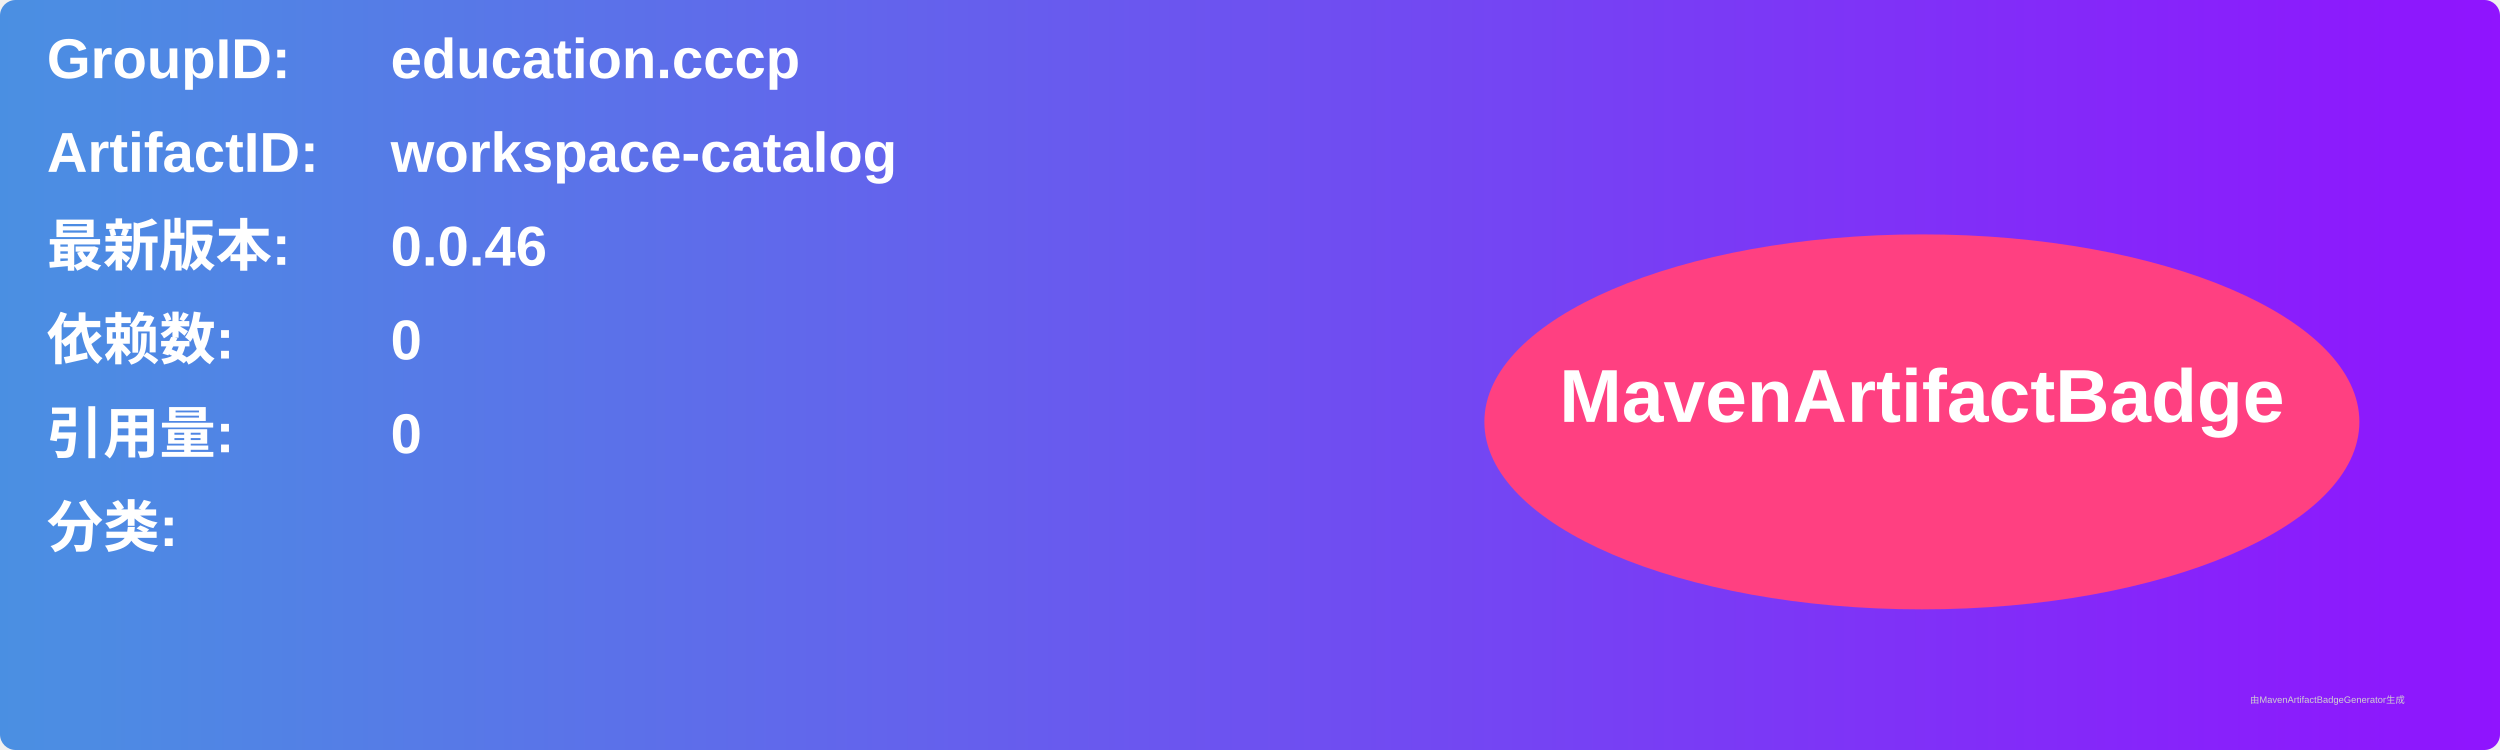
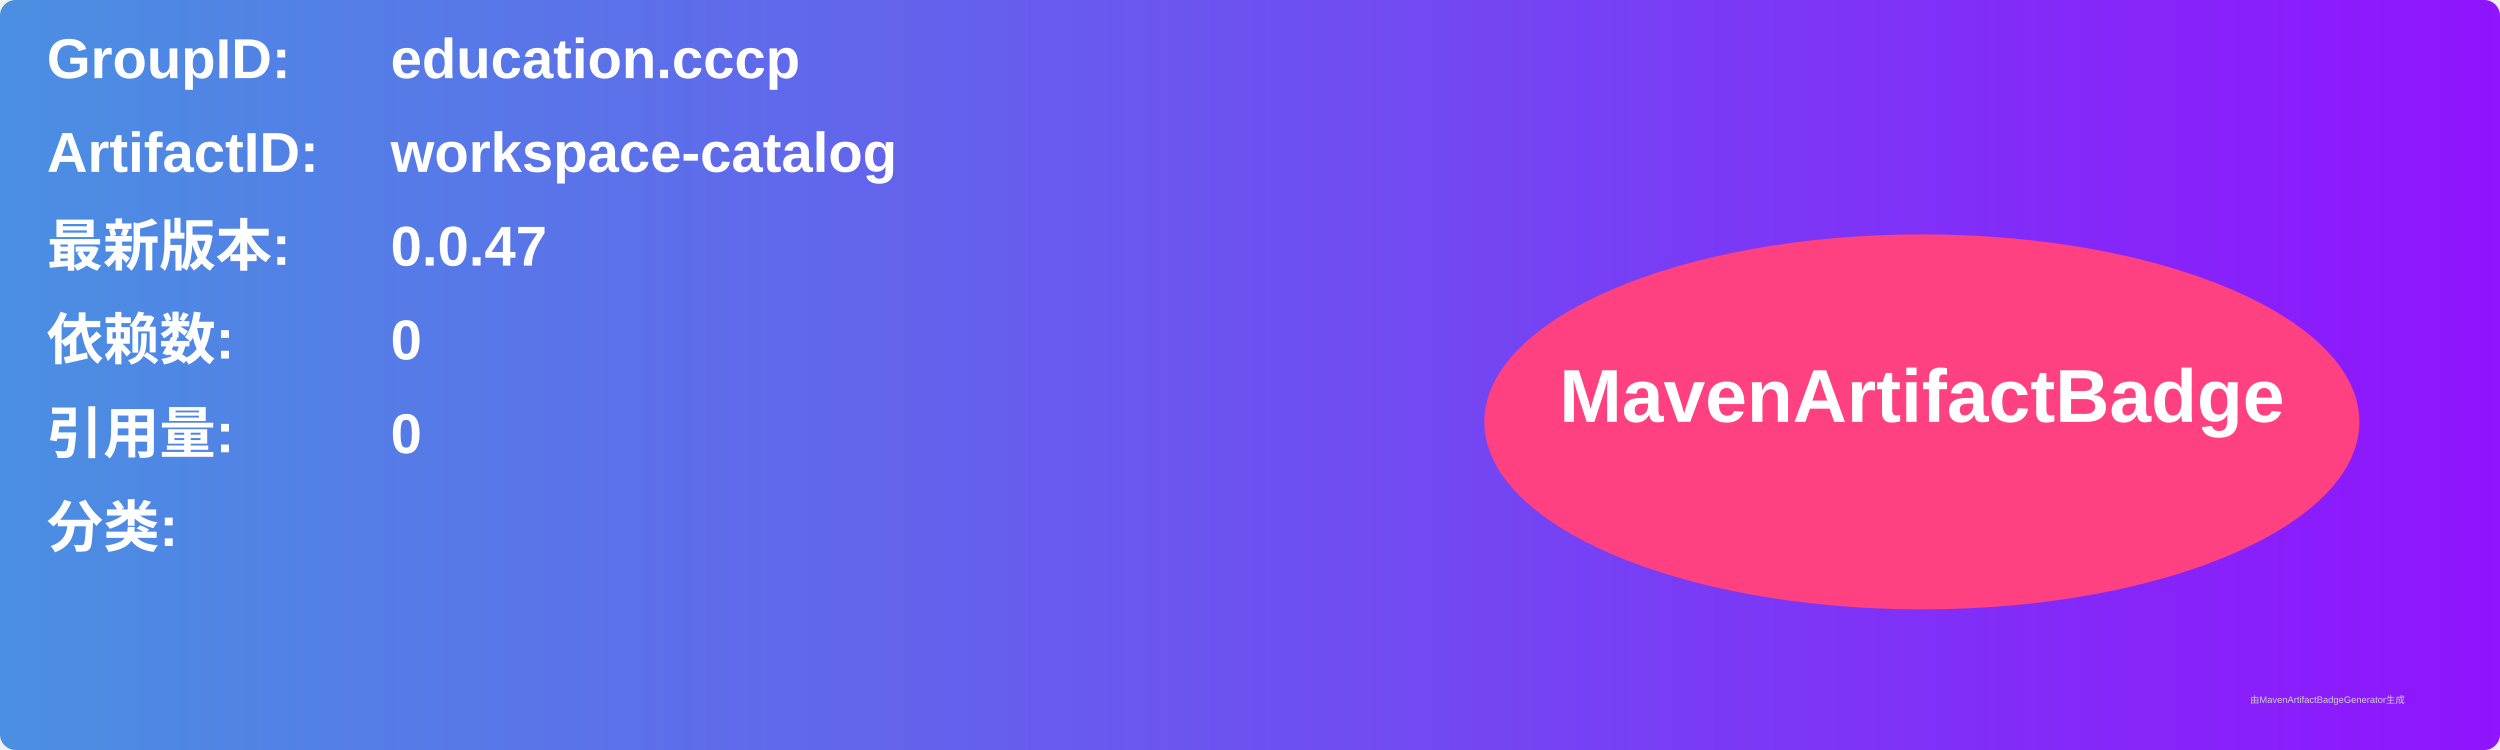
<svg xmlns="http://www.w3.org/2000/svg" width="800" height="240" viewBox="0 0 800 240">
  <linearGradient id="grad" x1="0%" y1="0%" x2="100%" y2="0%">
    <stop offset="0%" stop-color="#4a90e2" />
    <stop offset="100%" stop-color="#9013fe" />
  </linearGradient>
  <rect width="100%" height="100%" rx="5" ry="5" fill="url(#grad)" />
  <g transform="translate(15, 15)">
    <text x="0" y="10" font-family="Arial" font-size="18" fill="white" font-weight="bold" width="260">GroupID:</text>
    <text x="110" y="10" font-family="Arial" font-size="18" fill="white" font-weight="bold" width="460">education.cccp</text>
    <text x="0" y="40" font-family="Arial" font-size="18" fill="white" font-weight="bold" width="260">ArtifactID:</text>
    <text x="110" y="40" font-family="Arial" font-size="18" fill="white" font-weight="bold" width="460">workspace-catalog</text>
    <text x="0" y="70" font-family="Arial" font-size="18" fill="white" font-weight="bold">最新版本:</text>
    <text x="110" y="70" font-family="Arial" font-size="18" fill="white" font-weight="bold">
-       <tspan font-weight="bold">0.0.46</tspan>
+       <tspan font-weight="bold">0.0.47</tspan>
    </text>
    <text x="0" y="100" font-family="Arial" font-size="18" fill="white" font-weight="bold">依赖数: </text>
    <text x="110" y="100" font-family="Arial" font-size="18" fill="white">
      <tspan font-weight="bold">0</tspan>
    </text>
    <text x="0" y="130" font-family="Arial" font-size="18" fill="white" font-weight="bold">引用量: </text>
    <text x="110" y="130" font-family="Arial" font-size="18" fill="white">
      <tspan font-weight="bold">0</tspan>
    </text>
    <text x="0" y="160" font-family="Arial" font-size="18" fill="white" font-weight="bold">分类:</text>
    <text x="10" y="190" font-family="Arial" font-size="10" fill="white">
      <tspan font-weight="bold" />
    </text>
    <ellipse cx="600" cy="120" rx="140" ry="60" fill="#ff4081" />
    <text x="600" y="120" text-anchor="middle" font-family="Arial" font-size="24" fill="white" font-weight="bold">MavenArtifactBadge</text>
  </g>
  <text x="720" y="225" font-family="Arial" font-size="3" fill="#d0d0d0">由MavenArtifactBadgeGenerator生成</text>
</svg>
